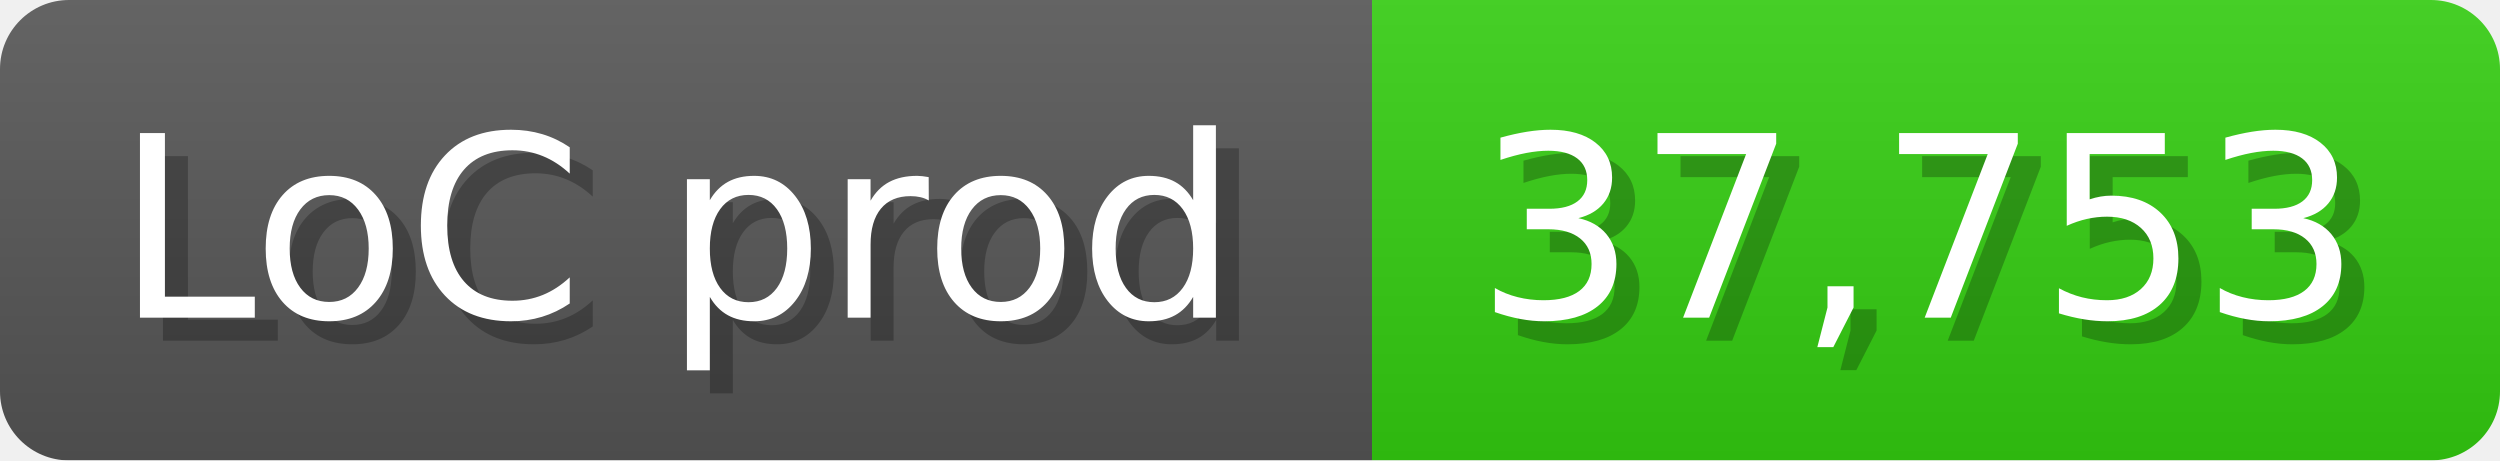
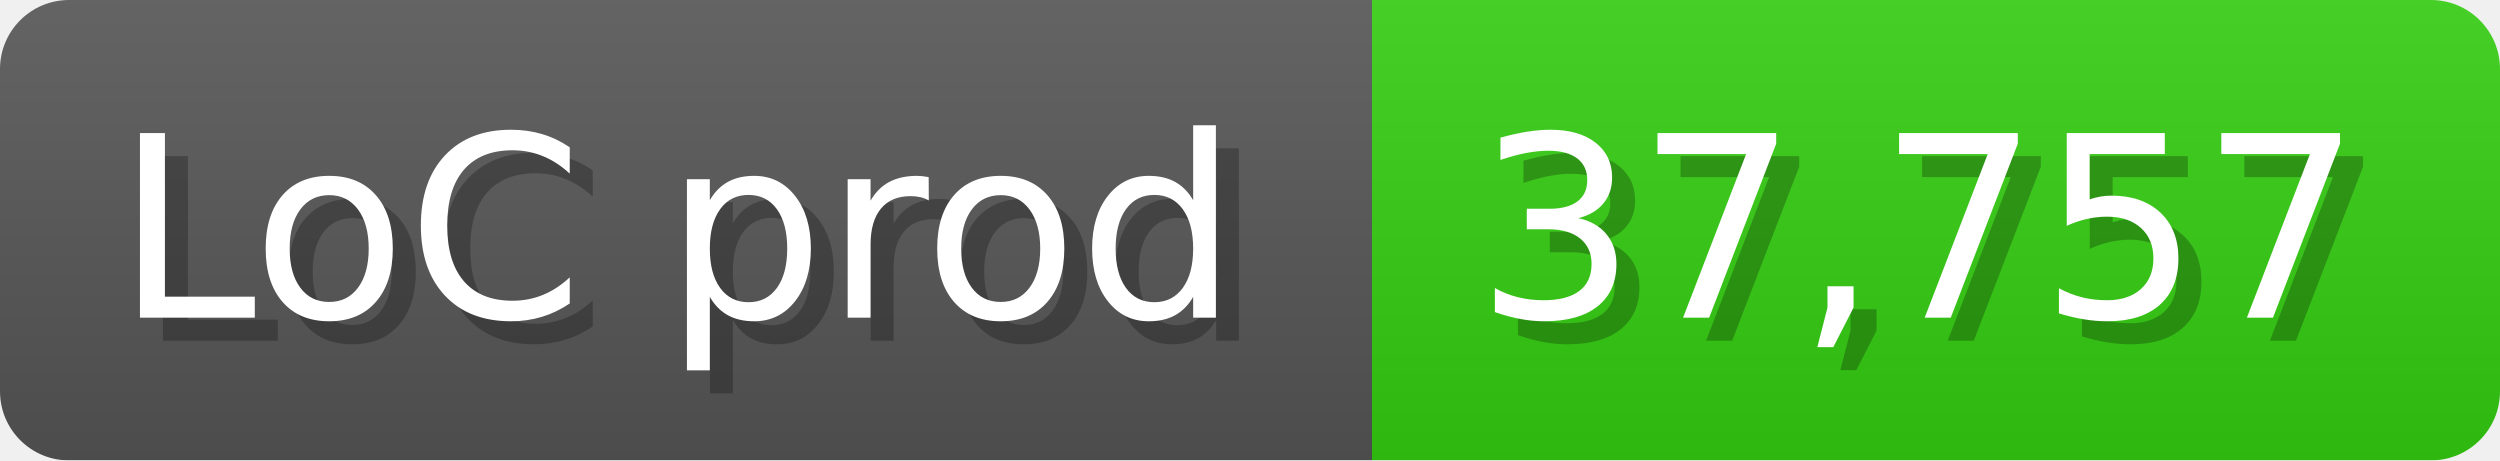
<svg xmlns="http://www.w3.org/2000/svg" width="108.6" height="20" viewBox="0 0 1086 200">
  <linearGradient id="a" x2="0" y2="100%">
    <stop offset="0" stop-opacity=".1" stop-color="#EEE" />
    <stop offset="1" stop-opacity=".1" />
  </linearGradient>
  <mask id="m">
    <rect width="1086" height="200" rx="30" fill="#FFF" />
  </mask>
  <g mask="url(#m)">
    <rect width="596" height="200" fill="#555" />
    <rect width="490" height="200" fill="#3C1" x="596" />
    <rect width="1086" height="200" fill="url(#a)" />
  </g>
  <g fill="#fff" text-anchor="start" font-family="Verdana,DejaVu Sans,sans-serif" font-size="110">
    <text x="60" y="148" textLength="496" fill="#000" opacity="0.25">LoC prod</text>
    <text x="50" y="138" textLength="496">LoC prod</text>
-     <text x="651" y="148" textLength="390" fill="#000" opacity="0.25">37,753</text>
-     <text x="641" y="138" textLength="390">37,753</text>
+     <text x="651" y="148" textLength="390" fill="#000" opacity="0.25">37,757</text>
+     <text x="641" y="138" textLength="390">37,757</text>
  </g>
</svg>
